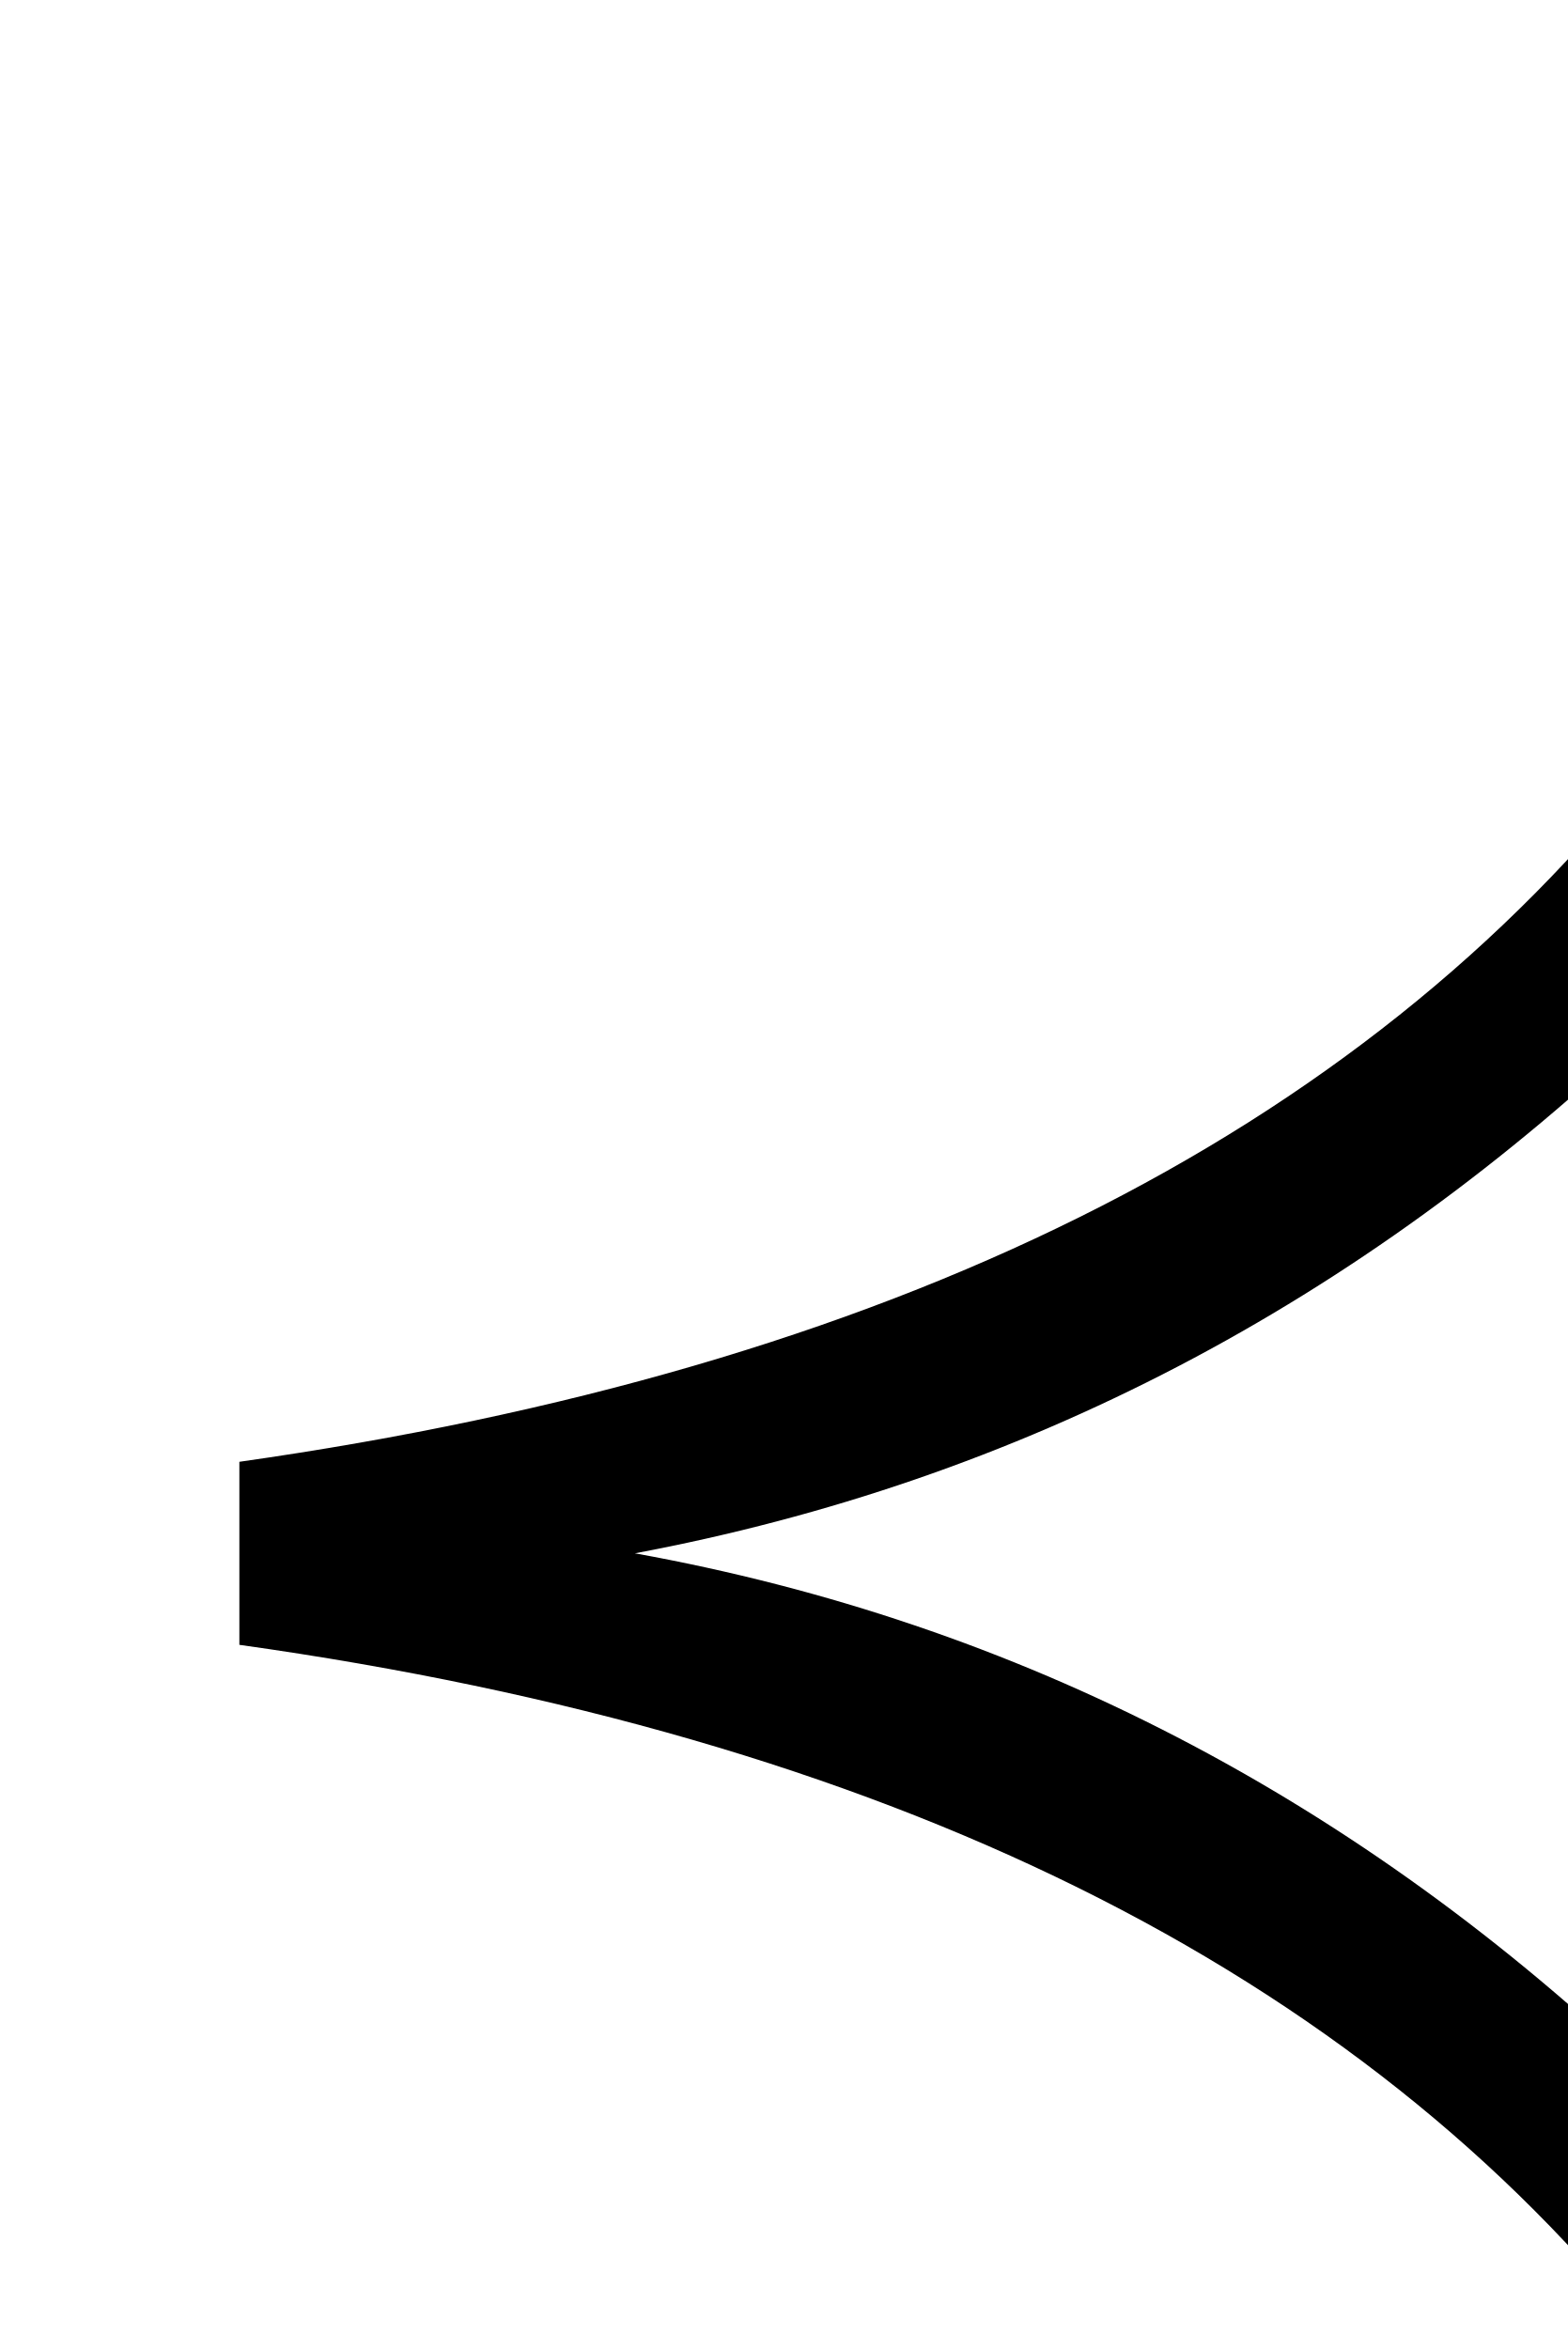
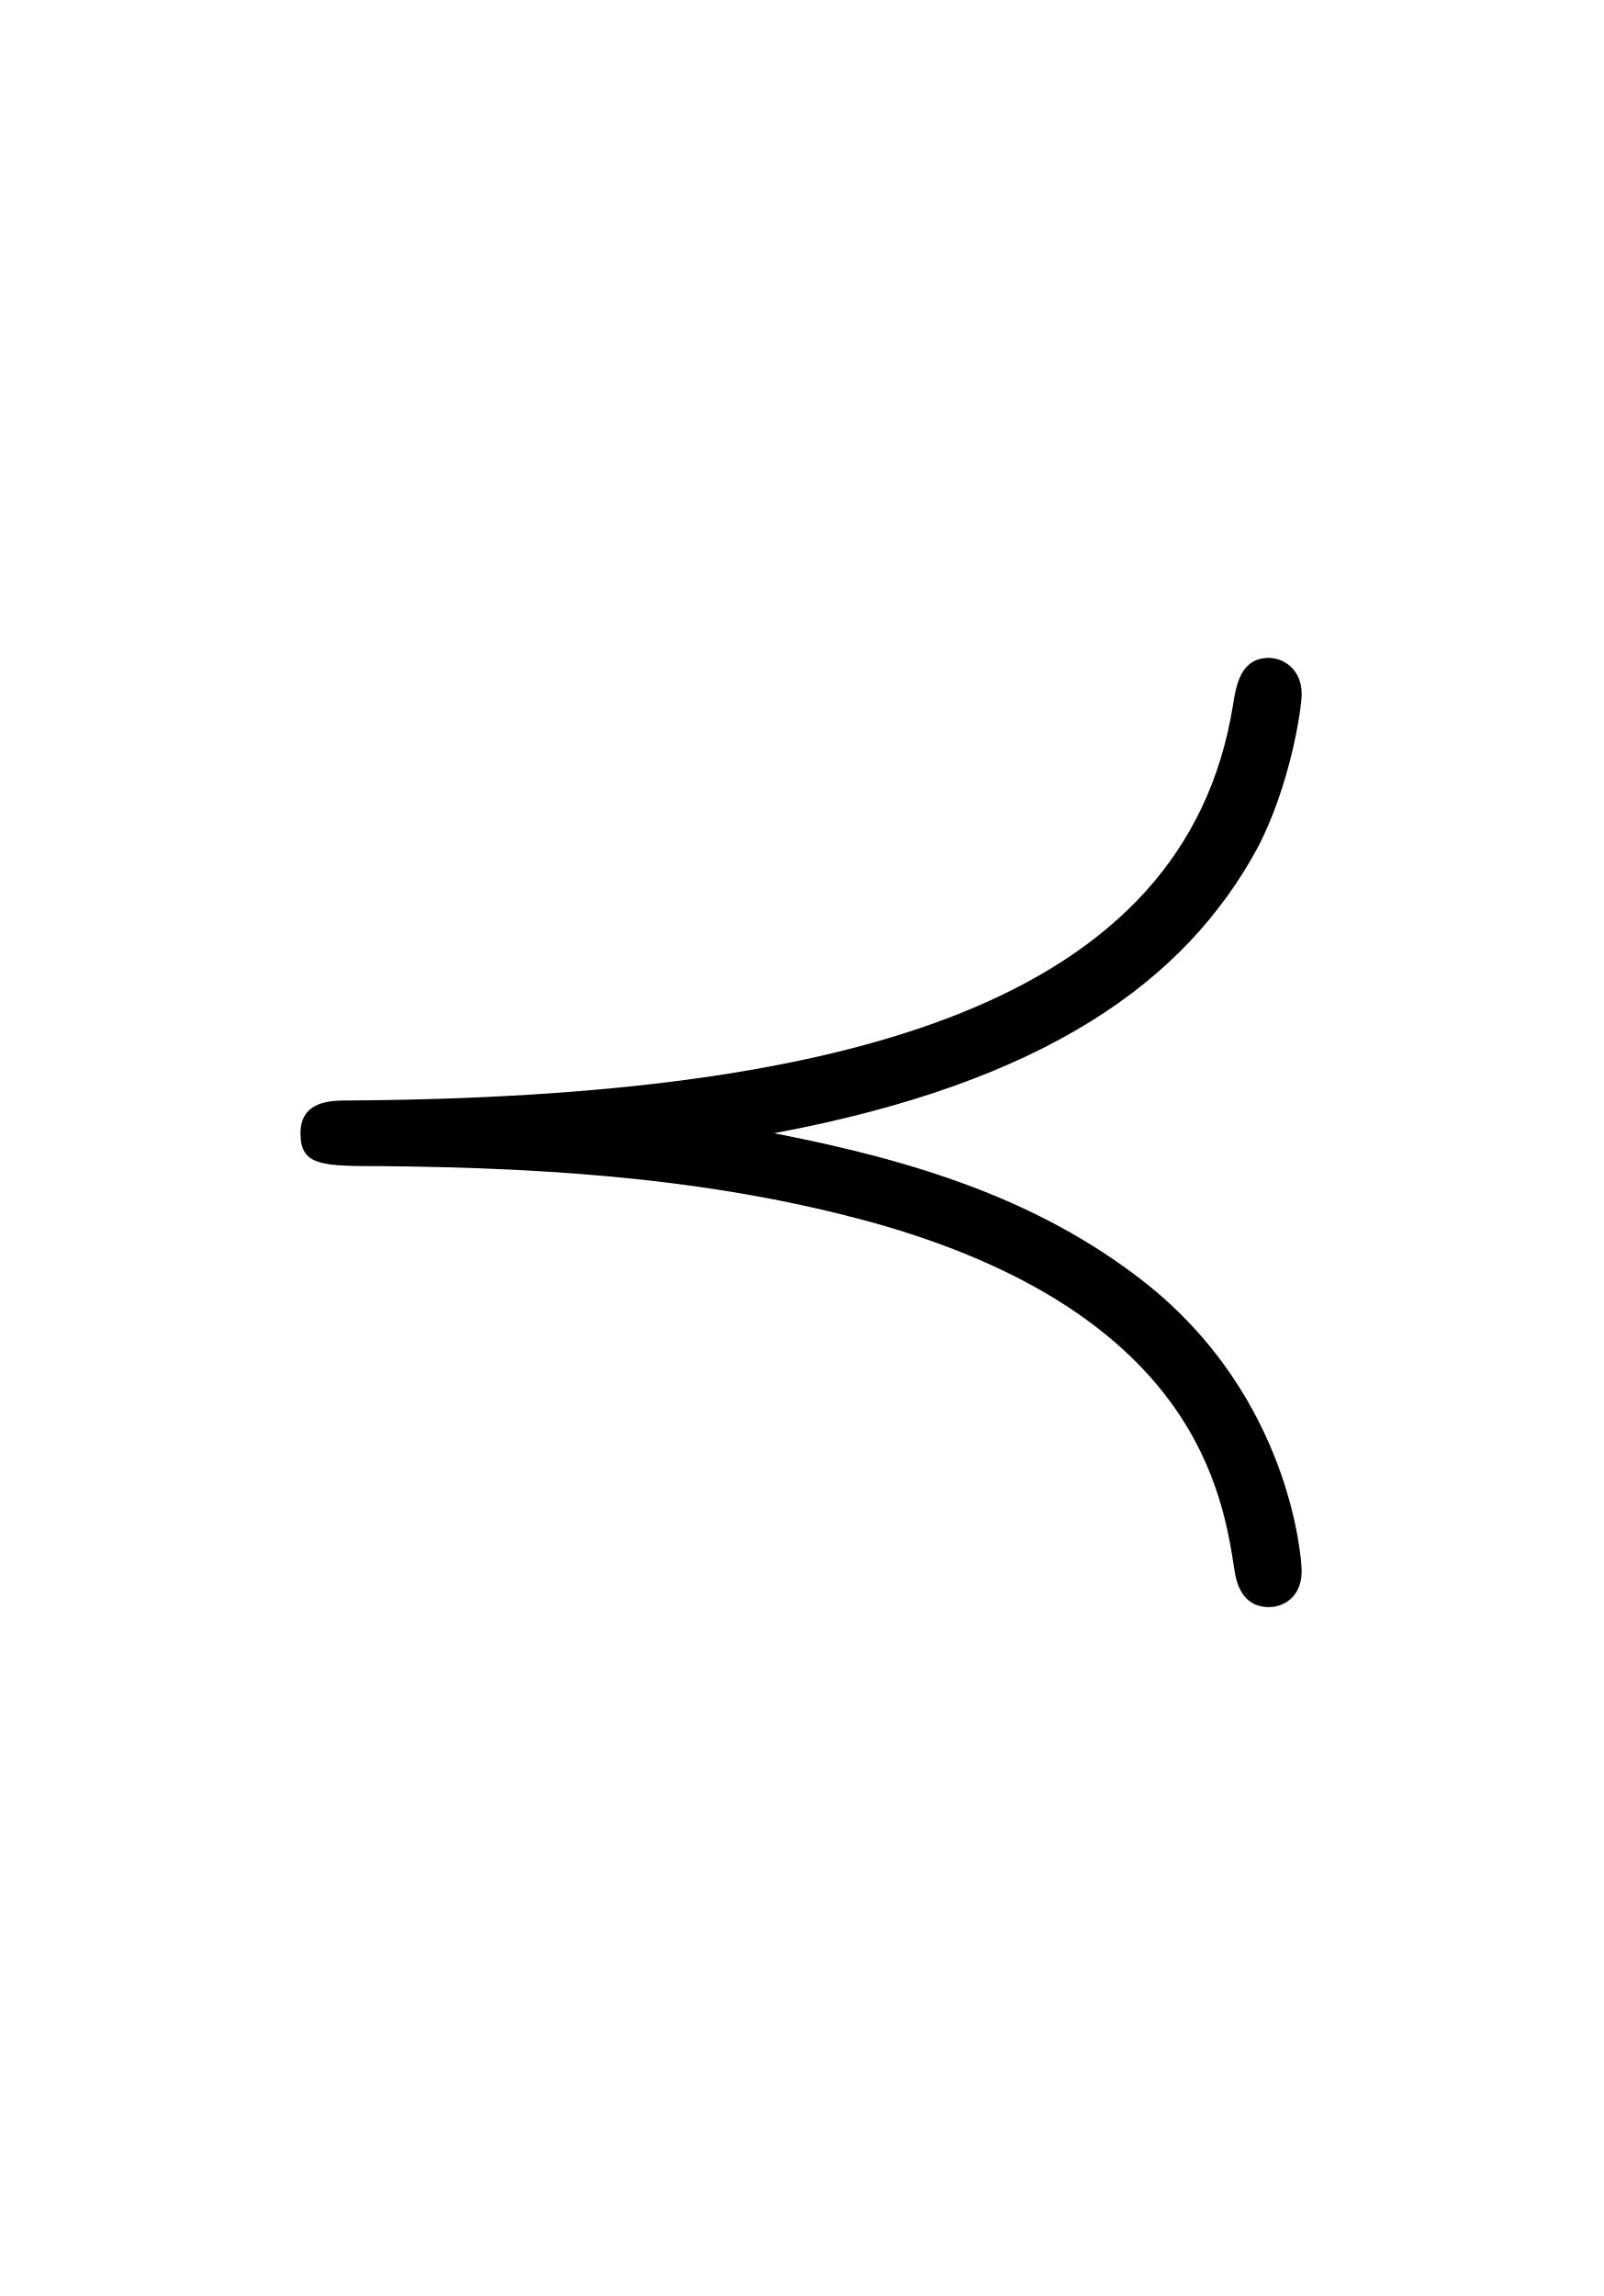
- <svg xmlns="http://www.w3.org/2000/svg" version="1.1" width="8.297pt" height="12.433pt" viewBox="38.854 53.798 8.297 12.433">
-   <additionalInfo CommandUnicode="U+8826," UnicodePackages="[utf8]{inputenc}" />
+ <svg xmlns="http://www.w3.org/2000/svg" xmlns:xlink="http://www.w3.org/1999/xlink" version="1.1" viewBox="-165.1 -165.1 22.354 32">
  <defs>
-     <font id="cmsy10" horiz-adv-x="0">
-       <font-face font-family="cmsy10" units-per-em="1000" ascent="775" descent="960" />
-       <glyph unicode="≺" horiz-adv-x="777" vert-adv-y="777" glyph-name="precedes" d="M372 249C538 280 623 342 667 423C687 461 694 508 694 517C694 532 683 539 674 539C657 539 654 523 652 510C623 330 421 271 112 269C102 269 83 269 83 249S96 229 133 229C237 228 341 221 441 192C630 136 646 28 653-18C654-24 657-40 674-40C683-40 694-34 694-18C694-12 688 88 597 159C534 208 460 232 372 249Z" />
-     </font>
+     <path id="g0-30" d="M3.706-2.481C5.36-2.79 6.207-3.407 6.645-4.214C6.844-4.593 6.914-5.061 6.914-5.151C6.914-5.3 6.804-5.37 6.715-5.37C6.545-5.37 6.516-5.21 6.496-5.081C6.207-3.288 4.194-2.7 1.116-2.68C1.016-2.68 .827-2.68 .827-2.481S.956-2.281 1.325-2.281C2.361-2.271 3.397-2.202 4.394-1.913C6.276-1.355 6.436-.279 6.506 .179C6.516 .239 6.545 .399 6.715 .399C6.804 .399 6.914 .339 6.914 .179C6.914 .12 6.854-.877 5.948-1.584C5.32-2.072 4.583-2.311 3.706-2.481Z" />
  </defs>
-   <style type="text/css">
- text.f0 {font-family:cmsy10;font-size:11.955px}
- 
- </style>
-   <g id="page1">
-     <text class="f0" x="38.854" y="65.753">≺</text>
+   <g id="page1" transform="scale(2.293061)">
+     <use x="-71" y="-62.631" xlink:href="#g0-30" />
  </g>
</svg>
